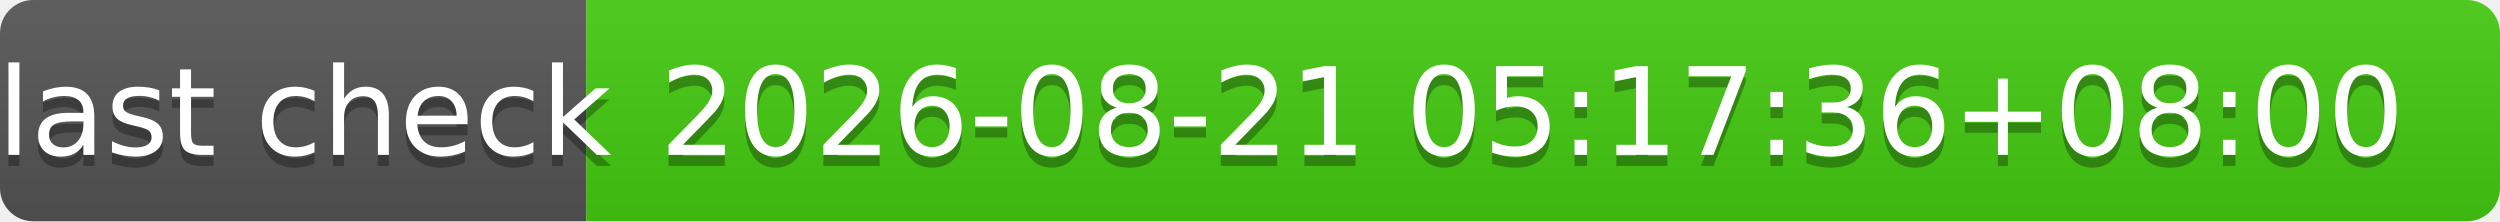
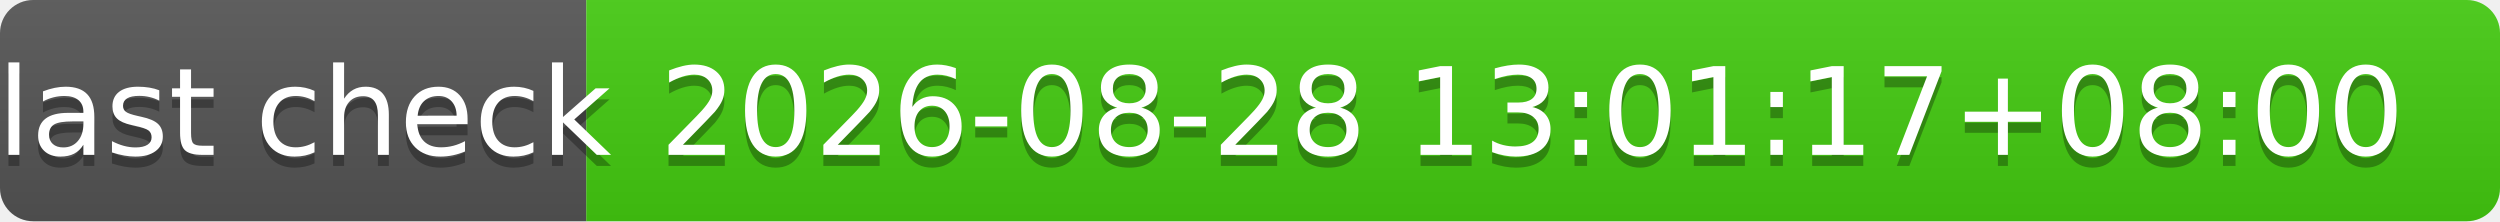
- <svg xmlns="http://www.w3.org/2000/svg" width="226" height="20" role="img" aria-label="last check: 2026-08-21 05:17:36+08:00">
+ <svg xmlns="http://www.w3.org/2000/svg" width="226" height="20" role="img" aria-label="last check: 2026-08-28 13:01:17+08:00">
  <linearGradient id="s" x2="0" y2="100%">
    <stop offset="0" stop-color="#bbb" stop-opacity=".1" />
    <stop offset="1" stop-opacity=".1" />
  </linearGradient>
  <clipPath id="r">
    <rect width="226" height="20" rx="3" fill="#fff" />
  </clipPath>
  <g clip-path="url(#r)">
    <rect width="53" height="20" fill="#555" />
    <rect x="53" width="173" height="20" fill="#4c1" />
    <rect width="226" height="20" fill="url(#s)" />
  </g>
  <g fill="#fff" text-anchor="middle" font-family="Verdana,Geneva,DejaVu Sans,sans-serif" text-rendering="geometricPrecision" font-size="110">
    <text aria-hidden="true" x="275" y="150" fill="#010101" fill-opacity=".3" transform="scale(.1)" textLength="430">last check</text>
    <text x="275" y="140" transform="scale(.1)" fill="#fff" textLength="430">last check</text>
-     <text aria-hidden="true" x="1385" y="150" fill="#010101" fill-opacity=".3" transform="scale(.1)" textLength="1630">2026-08-21 05:17:36+08:00</text>
-     <text x="1385" y="140" transform="scale(.1)" fill="#fff" textLength="1630">2026-08-21 05:17:36+08:00</text>
+     <text aria-hidden="true" x="1385" y="150" fill="#010101" fill-opacity=".3" transform="scale(.1)" textLength="1630">2026-08-28 13:01:17+08:00</text>
+     <text x="1385" y="140" transform="scale(.1)" fill="#fff" textLength="1630">2026-08-28 13:01:17+08:00</text>
  </g>
</svg>
